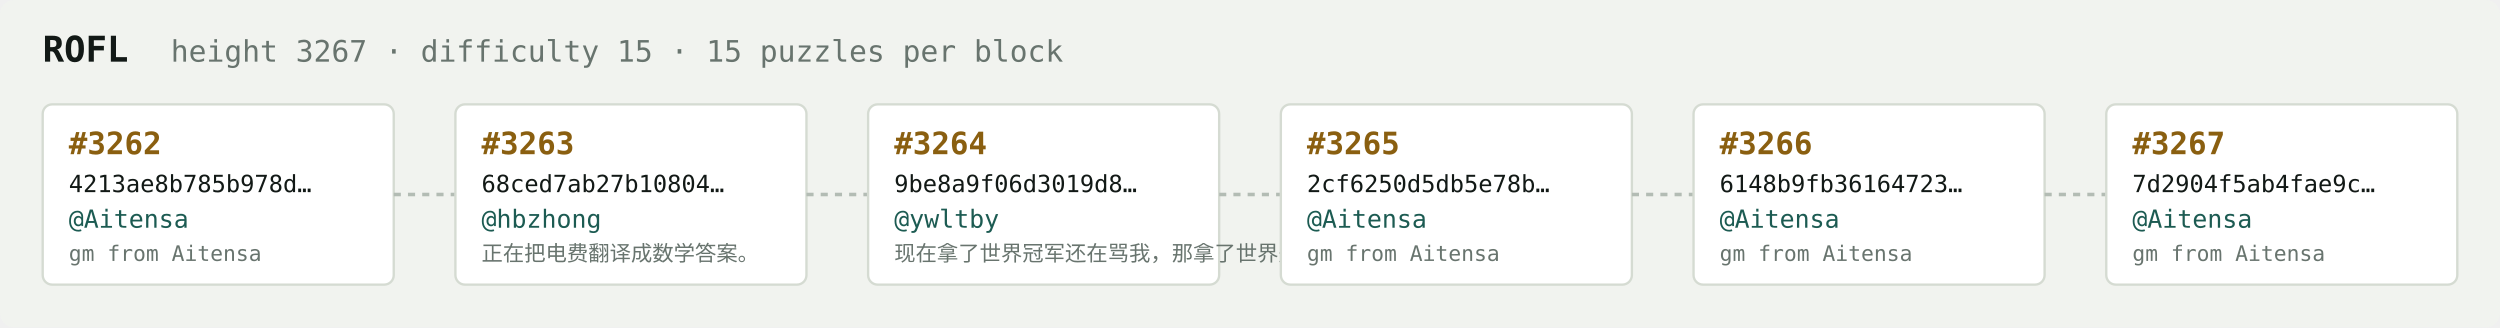
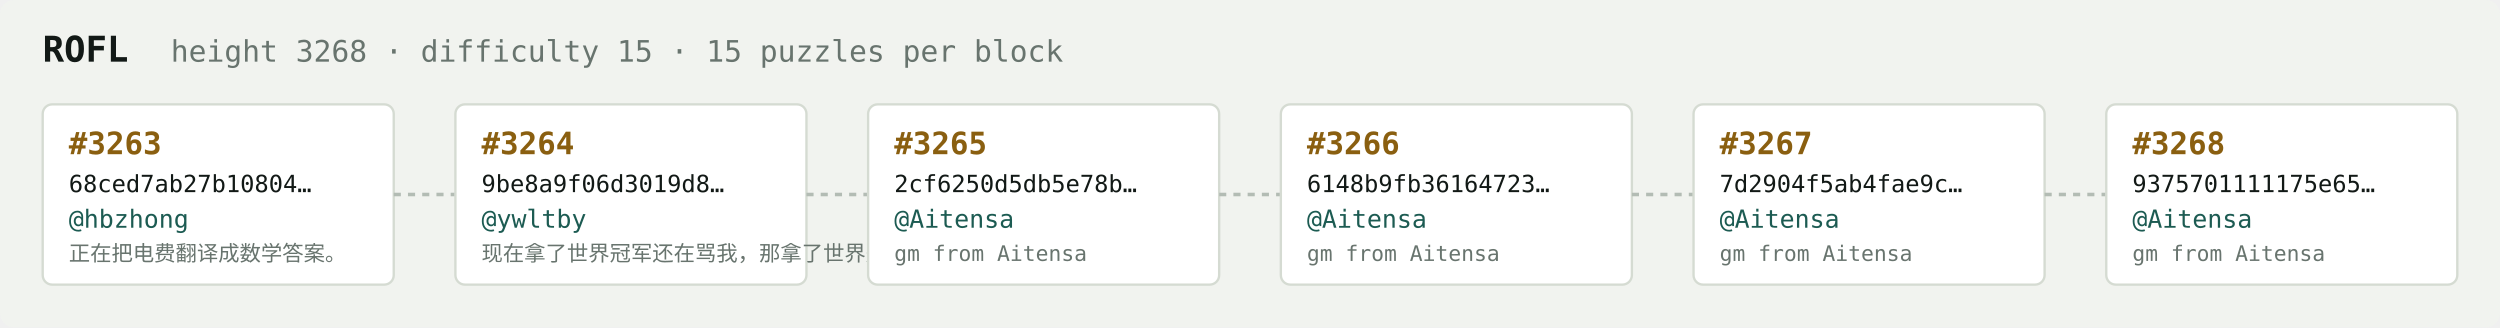
<svg xmlns="http://www.w3.org/2000/svg" width="1054" height="138" viewBox="0 0 1054 138" font-family="ui-monospace,SFMono-Regular,Menlo,monospace">
  <rect fill="#f1f3ef" width="1054" height="138" rx="6" />
  <text x="18" y="26" fill="#121916" font-size="15" font-weight="700">ROFL</text>
-   <text x="72" y="26" fill="#68746e" font-size="12.5">height 3267 · difficulty 15 · 15 puzzles per block</text>
+   <text x="72" y="26" fill="#68746e" font-size="12.5">height 3268 · difficulty 15 · 15 puzzles per block</text>
  <rect x="18" y="44" width="148" height="76" rx="4" fill="#ffffff" stroke="#d5dbd2" stroke-width="1" />
-   <text x="29" y="65" fill="#8a5f10" font-size="13" font-weight="700">#3262</text>
-   <text x="29" y="81" fill="#121916" font-size="10">4213ae8b785b978d…</text>
-   <text x="29" y="96" fill="#1c5b52" font-size="10.5">@Aitensa</text>
-   <text x="29" y="110" fill="#68746e" font-size="9">gm from Aitensa</text>
+   <text x="29" y="65" fill="#8a5f10" font-size="13" font-weight="700">#3263</text>
+   <text x="29" y="81" fill="#121916" font-size="10">68ced7ab27b10804…</text>
+   <text x="29" y="96" fill="#1c5b52" font-size="10.5">@hbzhong</text>
+   <text x="29" y="110" fill="#68746e" font-size="9">正在把电费翻译成数学答案。</text>
  <line x1="166" y1="82.0" x2="192" y2="82.0" stroke="#b3bcb4" stroke-width="1.5" stroke-dasharray="3 3" />
  <rect x="192" y="44" width="148" height="76" rx="4" fill="#ffffff" stroke="#d5dbd2" stroke-width="1" />
-   <text x="203" y="65" fill="#8a5f10" font-size="13" font-weight="700">#3263</text>
-   <text x="203" y="81" fill="#121916" font-size="10">68ced7ab27b10804…</text>
-   <text x="203" y="96" fill="#1c5b52" font-size="10.5">@hbzhong</text>
-   <text x="203" y="110" fill="#68746e" font-size="9">正在把电费翻译成数学答案。</text>
+   <text x="203" y="65" fill="#8a5f10" font-size="13" font-weight="700">#3264</text>
+   <text x="203" y="81" fill="#121916" font-size="10">9be8a9f06d3019d8…</text>
+   <text x="203" y="96" fill="#1c5b52" font-size="10.5">@ywltby</text>
+   <text x="203" y="110" fill="#68746e" font-size="9">现在拿了世界冠军还在骂我，那拿了世界冠军有…</text>
  <line x1="340" y1="82.0" x2="366" y2="82.0" stroke="#b3bcb4" stroke-width="1.5" stroke-dasharray="3 3" />
  <rect x="366" y="44" width="148" height="76" rx="4" fill="#ffffff" stroke="#d5dbd2" stroke-width="1" />
-   <text x="377" y="65" fill="#8a5f10" font-size="13" font-weight="700">#3264</text>
-   <text x="377" y="81" fill="#121916" font-size="10">9be8a9f06d3019d8…</text>
-   <text x="377" y="96" fill="#1c5b52" font-size="10.5">@ywltby</text>
-   <text x="377" y="110" fill="#68746e" font-size="9">现在拿了世界冠军还在骂我，那拿了世界冠军有…</text>
+   <text x="377" y="65" fill="#8a5f10" font-size="13" font-weight="700">#3265</text>
+   <text x="377" y="81" fill="#121916" font-size="10">2cf6250d5db5e78b…</text>
+   <text x="377" y="96" fill="#1c5b52" font-size="10.5">@Aitensa</text>
+   <text x="377" y="110" fill="#68746e" font-size="9">gm from Aitensa</text>
  <line x1="514" y1="82.0" x2="540" y2="82.0" stroke="#b3bcb4" stroke-width="1.5" stroke-dasharray="3 3" />
  <rect x="540" y="44" width="148" height="76" rx="4" fill="#ffffff" stroke="#d5dbd2" stroke-width="1" />
-   <text x="551" y="65" fill="#8a5f10" font-size="13" font-weight="700">#3265</text>
-   <text x="551" y="81" fill="#121916" font-size="10">2cf6250d5db5e78b…</text>
+   <text x="551" y="65" fill="#8a5f10" font-size="13" font-weight="700">#3266</text>
+   <text x="551" y="81" fill="#121916" font-size="10">6148b9fb36164723…</text>
  <text x="551" y="96" fill="#1c5b52" font-size="10.5">@Aitensa</text>
  <text x="551" y="110" fill="#68746e" font-size="9">gm from Aitensa</text>
  <line x1="688" y1="82.0" x2="714" y2="82.0" stroke="#b3bcb4" stroke-width="1.5" stroke-dasharray="3 3" />
  <rect x="714" y="44" width="148" height="76" rx="4" fill="#ffffff" stroke="#d5dbd2" stroke-width="1" />
-   <text x="725" y="65" fill="#8a5f10" font-size="13" font-weight="700">#3266</text>
-   <text x="725" y="81" fill="#121916" font-size="10">6148b9fb36164723…</text>
+   <text x="725" y="65" fill="#8a5f10" font-size="13" font-weight="700">#3267</text>
+   <text x="725" y="81" fill="#121916" font-size="10">7d2904f5ab4fae9c…</text>
  <text x="725" y="96" fill="#1c5b52" font-size="10.5">@Aitensa</text>
  <text x="725" y="110" fill="#68746e" font-size="9">gm from Aitensa</text>
  <line x1="862" y1="82.0" x2="888" y2="82.0" stroke="#b3bcb4" stroke-width="1.5" stroke-dasharray="3 3" />
  <rect x="888" y="44" width="148" height="76" rx="4" fill="#ffffff" stroke="#d5dbd2" stroke-width="1" />
-   <text x="899" y="65" fill="#8a5f10" font-size="13" font-weight="700">#3267</text>
-   <text x="899" y="81" fill="#121916" font-size="10">7d2904f5ab4fae9c…</text>
+   <text x="899" y="65" fill="#8a5f10" font-size="13" font-weight="700">#3268</text>
+   <text x="899" y="81" fill="#121916" font-size="10">9375701111175e65…</text>
  <text x="899" y="96" fill="#1c5b52" font-size="10.5">@Aitensa</text>
  <text x="899" y="110" fill="#68746e" font-size="9">gm from Aitensa</text>
</svg>
